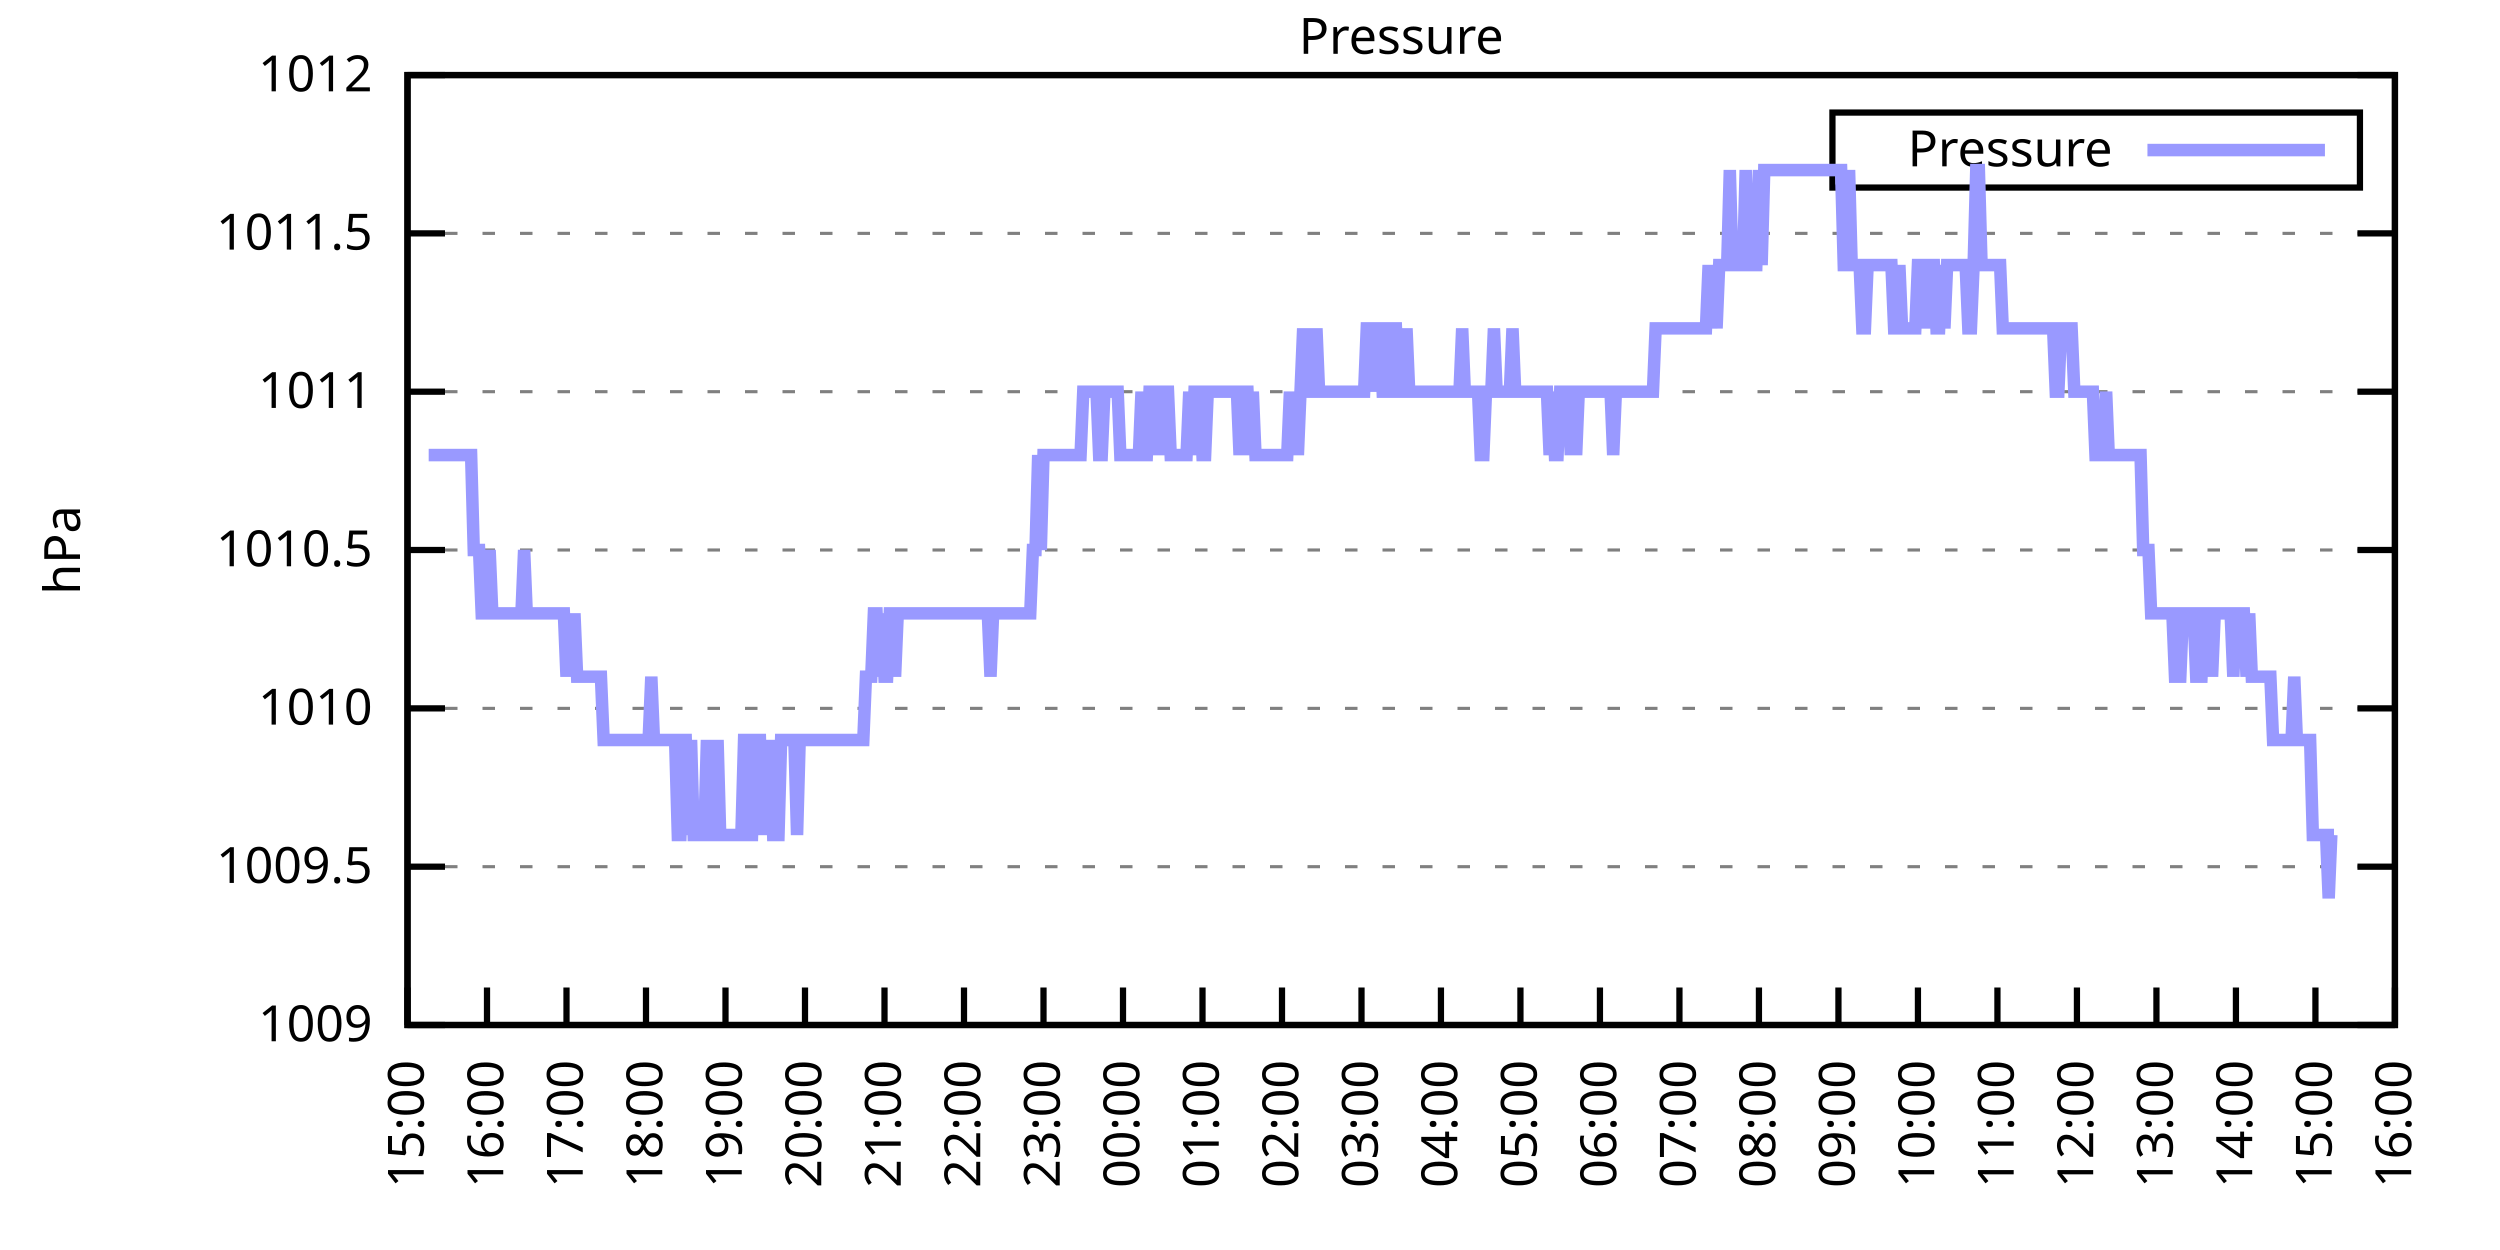
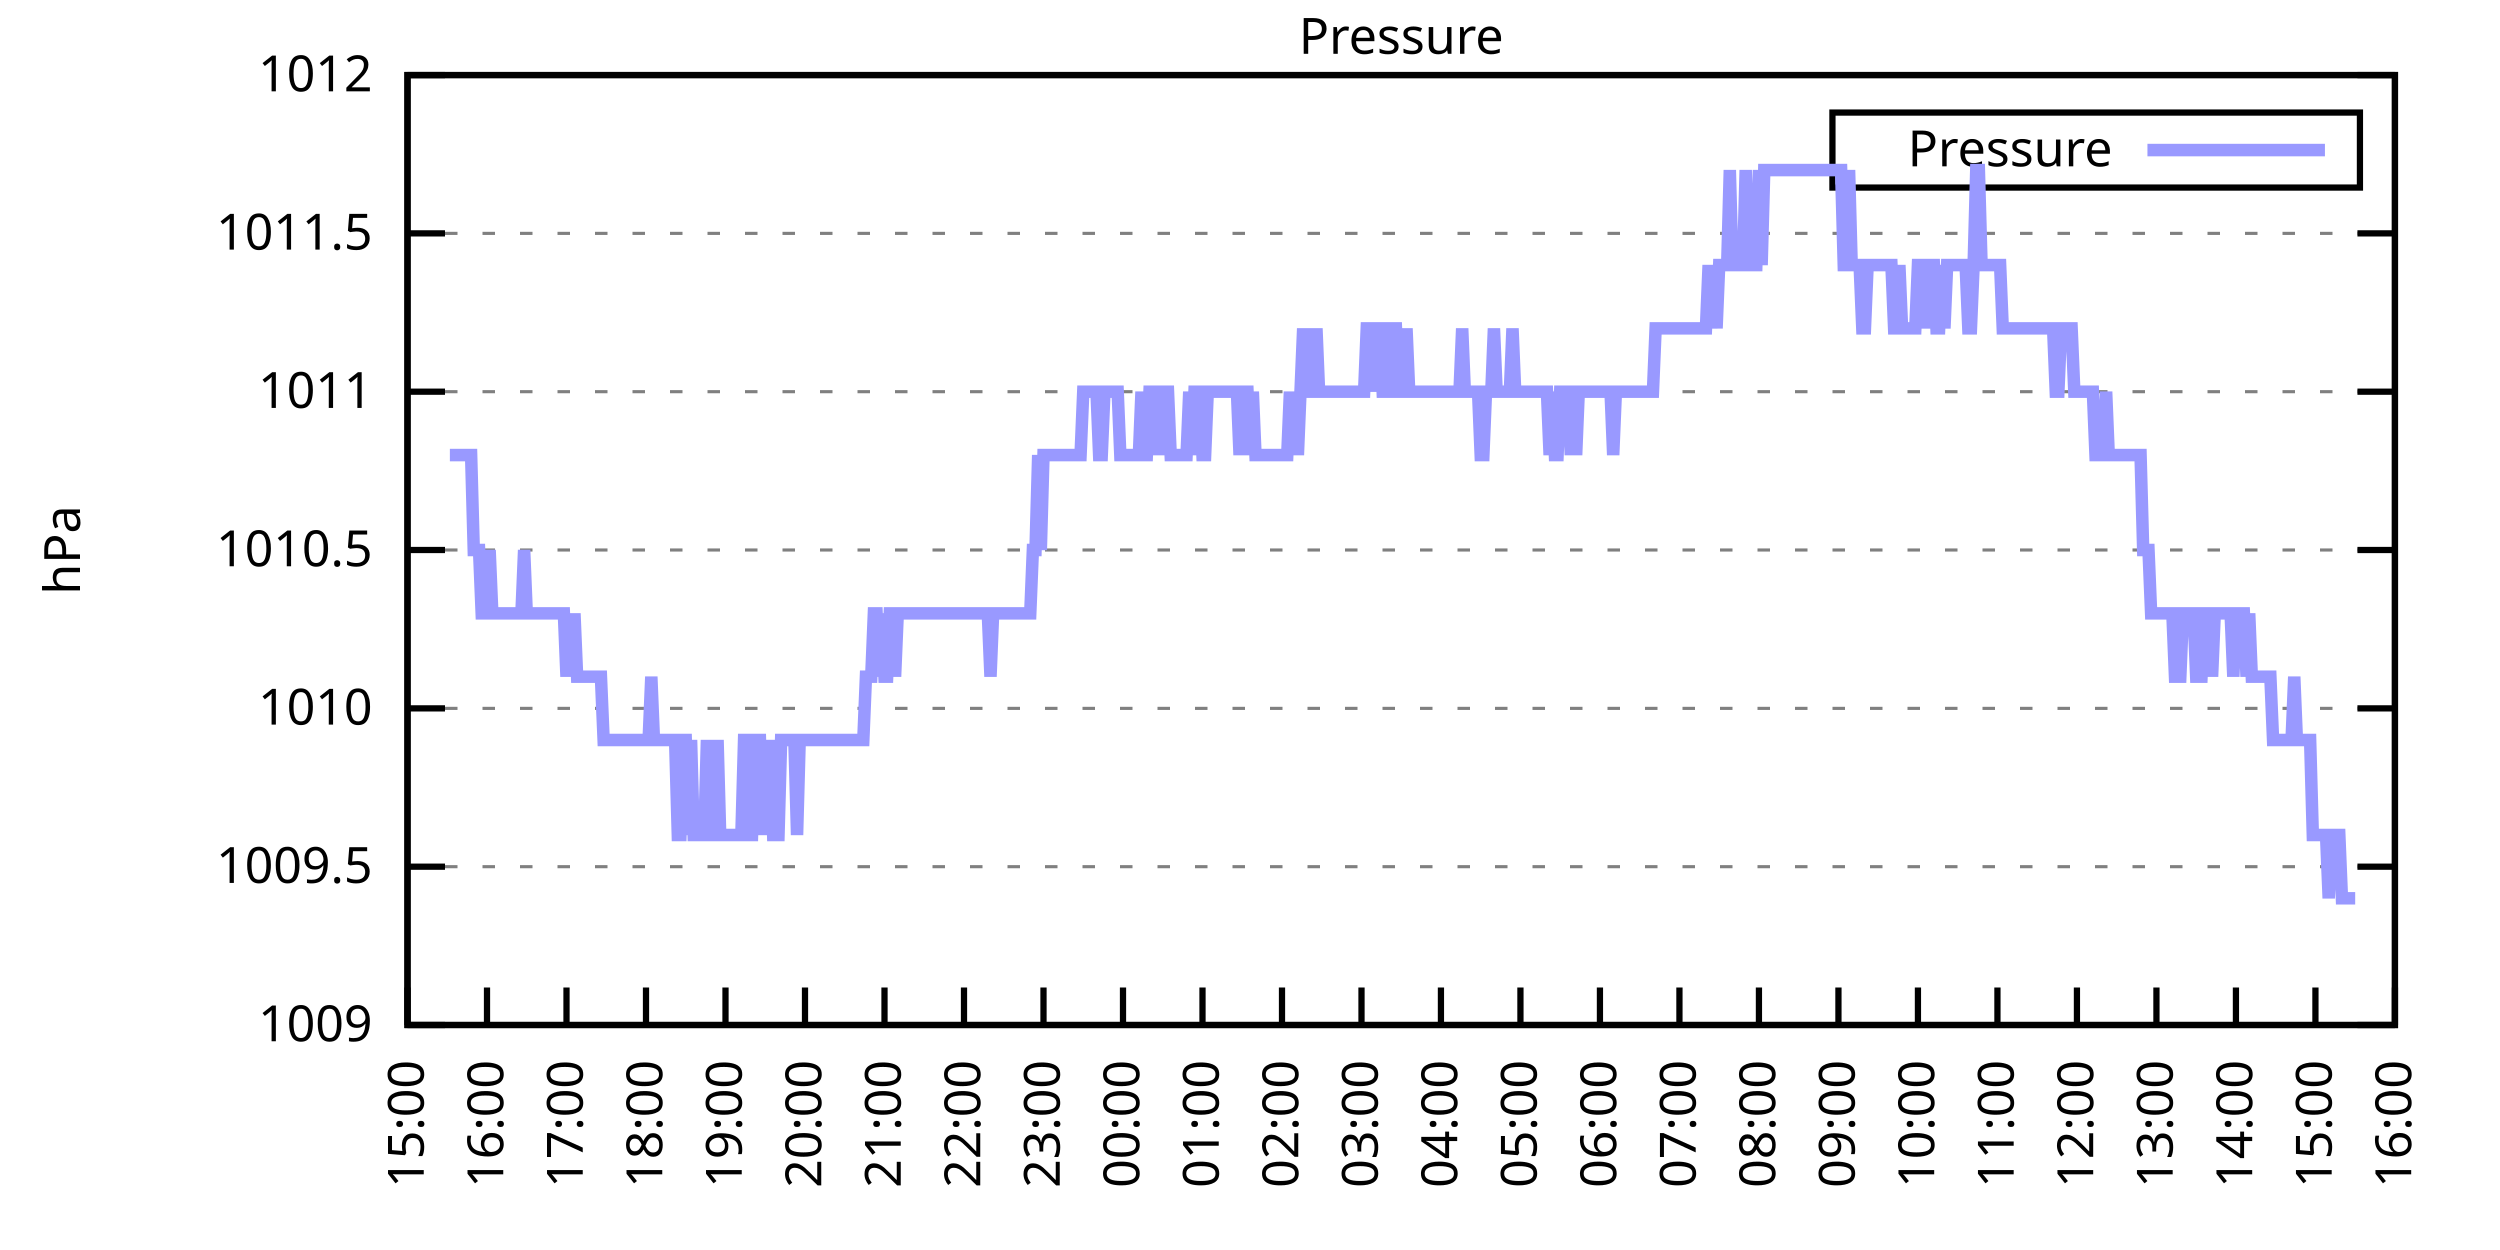
<svg xmlns="http://www.w3.org/2000/svg" xmlns:xlink="http://www.w3.org/1999/xlink" width="400" height="200" viewBox="0 0 400 200">
  <g id="gnuplot_canvas">
    <rect x="0" y="0" width="400" height="200" fill="none" />
    <defs>
      <circle id="gpDot" r="0.5" stroke-width="0.5" stroke="currentColor" />
      <path id="gpPt0" stroke-width="0.333" stroke="currentColor" d="M-1,0 h2 M0,-1 v2" />
      <path id="gpPt1" stroke-width="0.333" stroke="currentColor" d="M-1,-1 L1,1 M1,-1 L-1,1" />
      <path id="gpPt2" stroke-width="0.333" stroke="currentColor" d="M-1,0 L1,0 M0,-1 L0,1 M-1,-1 L1,1 M-1,1 L1,-1" />
      <rect id="gpPt3" stroke-width="0.333" stroke="currentColor" x="-1" y="-1" width="2" height="2" />
      <rect id="gpPt4" stroke-width="0.333" stroke="currentColor" fill="currentColor" x="-1" y="-1" width="2" height="2" />
      <circle id="gpPt5" stroke-width="0.333" stroke="currentColor" cx="0" cy="0" r="1" />
      <use xlink:href="#gpPt5" id="gpPt6" fill="currentColor" stroke="none" />
      <path id="gpPt7" stroke-width="0.333" stroke="currentColor" d="M0,-1.33 L-1.33,0.67 L1.33,0.67 z" />
      <use xlink:href="#gpPt7" id="gpPt8" fill="currentColor" stroke="none" />
      <use xlink:href="#gpPt7" id="gpPt9" stroke="currentColor" transform="rotate(180)" />
      <use xlink:href="#gpPt9" id="gpPt10" fill="currentColor" stroke="none" />
      <use xlink:href="#gpPt3" id="gpPt11" stroke="currentColor" transform="rotate(45)" />
      <use xlink:href="#gpPt11" id="gpPt12" fill="currentColor" stroke="none" />
      <path id="gpPt13" stroke-width="0.333" stroke="currentColor" d="M0,1.330 L1.265,0.411 L0.782,-1.067 L-0.782,-1.076 L-1.265,0.411 z" />
      <use xlink:href="#gpPt13" id="gpPt14" fill="currentColor" stroke="none" />
      <filter id="textbox" filterUnits="objectBoundingBox" x="0" y="0" height="1" width="1">
        <feFlood flood-color="white" flood-opacity="1" result="bgnd" />
        <feComposite in="SourceGraphic" in2="bgnd" operator="atop" />
      </filter>
      <filter id="greybox" filterUnits="objectBoundingBox" x="0" y="0" height="1" width="1">
        <feFlood flood-color="lightgrey" flood-opacity="1" result="grey" />
        <feComposite in="SourceGraphic" in2="grey" operator="atop" />
      </filter>
    </defs>
    <g fill="none" color="white" stroke="currentColor" stroke-width="1.00" stroke-linecap="butt" stroke-linejoin="miter">
</g>
    <g fill="none" color="black" stroke="currentColor" stroke-width="1.00" stroke-linecap="butt" stroke-linejoin="miter">
      <g stroke="none" shape-rendering="crispEdges">
        <polygon fill="rgb(255, 255, 255)" points="65.20,164.00 383.18,164.00 383.18,12.02 65.20,12.02 " />
      </g>
    </g>
    <g fill="none" color="black" stroke="currentColor" stroke-width="1.00" stroke-linecap="butt" stroke-linejoin="miter">
</g>
    <g fill="none" color="black" stroke="black" stroke-width="0.50" stroke-linecap="butt" stroke-linejoin="miter">
</g>
    <g fill="none" color="gray" stroke="currentColor" stroke-width="0.50" stroke-linecap="butt" stroke-linejoin="miter">
      <path stroke="gray" stroke-dasharray="2,4" class="gridline" d="M65.20,164.00 L383.19,164.00  " />
    </g>
    <g fill="none" color="gray" stroke="gray" stroke-width="1.00" stroke-linecap="butt" stroke-linejoin="miter">
</g>
    <g fill="none" color="black" stroke="currentColor" stroke-width="1.00" stroke-linecap="butt" stroke-linejoin="miter">
      <path stroke="black" d="M65.20,164.00 L71.20,164.00 M383.19,164.00 L377.19,164.00  " />
      <g transform="translate(59.60,166.60)" stroke="none" fill="black" font-family="Sans" font-size="8.00" text-anchor="end">
        <text>
          <tspan font-family="Sans"> 1009</tspan>
        </text>
      </g>
    </g>
    <g fill="none" color="black" stroke="currentColor" stroke-width="1.00" stroke-linecap="butt" stroke-linejoin="miter">
</g>
    <g fill="none" color="black" stroke="black" stroke-width="0.50" stroke-linecap="butt" stroke-linejoin="miter">
</g>
    <g fill="none" color="gray" stroke="currentColor" stroke-width="0.50" stroke-linecap="butt" stroke-linejoin="miter">
      <path stroke="gray" stroke-dasharray="2,4" class="gridline" d="M65.20,138.67 L383.19,138.67  " />
    </g>
    <g fill="none" color="gray" stroke="gray" stroke-width="1.00" stroke-linecap="butt" stroke-linejoin="miter">
</g>
    <g fill="none" color="black" stroke="currentColor" stroke-width="1.00" stroke-linecap="butt" stroke-linejoin="miter">
      <path stroke="black" d="M65.20,138.67 L71.20,138.67 M383.19,138.67 L377.19,138.67  " />
      <g transform="translate(59.60,141.27)" stroke="none" fill="black" font-family="Sans" font-size="8.00" text-anchor="end">
        <text>
          <tspan font-family="Sans"> 1009.5</tspan>
        </text>
      </g>
    </g>
    <g fill="none" color="black" stroke="currentColor" stroke-width="1.00" stroke-linecap="butt" stroke-linejoin="miter">
</g>
    <g fill="none" color="black" stroke="black" stroke-width="0.50" stroke-linecap="butt" stroke-linejoin="miter">
</g>
    <g fill="none" color="gray" stroke="currentColor" stroke-width="0.50" stroke-linecap="butt" stroke-linejoin="miter">
      <path stroke="gray" stroke-dasharray="2,4" class="gridline" d="M65.20,113.34 L383.19,113.34  " />
    </g>
    <g fill="none" color="gray" stroke="gray" stroke-width="1.00" stroke-linecap="butt" stroke-linejoin="miter">
</g>
    <g fill="none" color="black" stroke="currentColor" stroke-width="1.00" stroke-linecap="butt" stroke-linejoin="miter">
      <path stroke="black" d="M65.20,113.34 L71.20,113.34 M383.19,113.34 L377.19,113.34  " />
      <g transform="translate(59.60,115.94)" stroke="none" fill="black" font-family="Sans" font-size="8.00" text-anchor="end">
        <text>
          <tspan font-family="Sans"> 1010</tspan>
        </text>
      </g>
    </g>
    <g fill="none" color="black" stroke="currentColor" stroke-width="1.00" stroke-linecap="butt" stroke-linejoin="miter">
</g>
    <g fill="none" color="black" stroke="black" stroke-width="0.50" stroke-linecap="butt" stroke-linejoin="miter">
</g>
    <g fill="none" color="gray" stroke="currentColor" stroke-width="0.50" stroke-linecap="butt" stroke-linejoin="miter">
      <path stroke="gray" stroke-dasharray="2,4" class="gridline" d="M65.20,88.00 L383.19,88.00  " />
    </g>
    <g fill="none" color="gray" stroke="gray" stroke-width="1.00" stroke-linecap="butt" stroke-linejoin="miter">
</g>
    <g fill="none" color="black" stroke="currentColor" stroke-width="1.00" stroke-linecap="butt" stroke-linejoin="miter">
      <path stroke="black" d="M65.20,88.00 L71.20,88.00 M383.19,88.00 L377.19,88.00  " />
      <g transform="translate(59.60,90.60)" stroke="none" fill="black" font-family="Sans" font-size="8.00" text-anchor="end">
        <text>
          <tspan font-family="Sans"> 1010.5</tspan>
        </text>
      </g>
    </g>
    <g fill="none" color="black" stroke="currentColor" stroke-width="1.00" stroke-linecap="butt" stroke-linejoin="miter">
</g>
    <g fill="none" color="black" stroke="black" stroke-width="0.50" stroke-linecap="butt" stroke-linejoin="miter">
</g>
    <g fill="none" color="gray" stroke="currentColor" stroke-width="0.50" stroke-linecap="butt" stroke-linejoin="miter">
      <path stroke="gray" stroke-dasharray="2,4" class="gridline" d="M65.20,62.67 L383.19,62.67  " />
    </g>
    <g fill="none" color="gray" stroke="gray" stroke-width="1.00" stroke-linecap="butt" stroke-linejoin="miter">
</g>
    <g fill="none" color="black" stroke="currentColor" stroke-width="1.00" stroke-linecap="butt" stroke-linejoin="miter">
      <path stroke="black" d="M65.20,62.67 L71.20,62.67 M383.19,62.67 L377.19,62.67  " />
      <g transform="translate(59.60,65.27)" stroke="none" fill="black" font-family="Sans" font-size="8.00" text-anchor="end">
        <text>
          <tspan font-family="Sans"> 1011</tspan>
        </text>
      </g>
    </g>
    <g fill="none" color="black" stroke="currentColor" stroke-width="1.00" stroke-linecap="butt" stroke-linejoin="miter">
</g>
    <g fill="none" color="black" stroke="black" stroke-width="0.50" stroke-linecap="butt" stroke-linejoin="miter">
</g>
    <g fill="none" color="gray" stroke="currentColor" stroke-width="0.50" stroke-linecap="butt" stroke-linejoin="miter">
      <path stroke="gray" stroke-dasharray="2,4" class="gridline" d="M65.20,37.34 L383.19,37.34  " />
    </g>
    <g fill="none" color="gray" stroke="gray" stroke-width="1.00" stroke-linecap="butt" stroke-linejoin="miter">
</g>
    <g fill="none" color="black" stroke="currentColor" stroke-width="1.00" stroke-linecap="butt" stroke-linejoin="miter">
      <path stroke="black" d="M65.20,37.34 L71.20,37.34 M383.19,37.34 L377.19,37.34  " />
      <g transform="translate(59.60,39.94)" stroke="none" fill="black" font-family="Sans" font-size="8.00" text-anchor="end">
        <text>
          <tspan font-family="Sans"> 1011.5</tspan>
        </text>
      </g>
    </g>
    <g fill="none" color="black" stroke="currentColor" stroke-width="1.00" stroke-linecap="butt" stroke-linejoin="miter">
</g>
    <g fill="none" color="black" stroke="black" stroke-width="0.50" stroke-linecap="butt" stroke-linejoin="miter">
</g>
    <g fill="none" color="gray" stroke="currentColor" stroke-width="0.50" stroke-linecap="butt" stroke-linejoin="miter">
      <path stroke="gray" stroke-dasharray="2,4" class="gridline" d="M65.20,12.01 L383.19,12.01  " />
    </g>
    <g fill="none" color="gray" stroke="gray" stroke-width="1.00" stroke-linecap="butt" stroke-linejoin="miter">
</g>
    <g fill="none" color="black" stroke="currentColor" stroke-width="1.00" stroke-linecap="butt" stroke-linejoin="miter">
      <path stroke="black" d="M65.20,12.01 L71.20,12.01 M383.19,12.01 L377.19,12.01  " />
      <g transform="translate(59.60,14.61)" stroke="none" fill="black" font-family="Sans" font-size="8.00" text-anchor="end">
        <text>
          <tspan font-family="Sans"> 1012</tspan>
        </text>
      </g>
    </g>
    <g fill="none" color="black" stroke="currentColor" stroke-width="1.00" stroke-linecap="butt" stroke-linejoin="miter">
      <path stroke="black" d="M65.20,164.00 L65.20,158.00  " />
      <g transform="translate(67.80,169.60) rotate(270.00)" stroke="none" fill="black" font-family="Sans" font-size="8.00" text-anchor="end">
        <text>
          <tspan font-family="Sans">15:00</tspan>
        </text>
      </g>
    </g>
    <g fill="none" color="black" stroke="currentColor" stroke-width="1.00" stroke-linecap="butt" stroke-linejoin="miter">
      <path stroke="black" d="M77.92,164.00 L77.92,158.00  " />
      <g transform="translate(80.52,169.60) rotate(270.00)" stroke="none" fill="black" font-family="Sans" font-size="8.00" text-anchor="end">
        <text>
          <tspan font-family="Sans">16:00</tspan>
        </text>
      </g>
    </g>
    <g fill="none" color="black" stroke="currentColor" stroke-width="1.00" stroke-linecap="butt" stroke-linejoin="miter">
      <path stroke="black" d="M90.64,164.00 L90.64,158.00  " />
      <g transform="translate(93.24,169.60) rotate(270.00)" stroke="none" fill="black" font-family="Sans" font-size="8.00" text-anchor="end">
        <text>
          <tspan font-family="Sans">17:00</tspan>
        </text>
      </g>
    </g>
    <g fill="none" color="black" stroke="currentColor" stroke-width="1.00" stroke-linecap="butt" stroke-linejoin="miter">
      <path stroke="black" d="M103.36,164.00 L103.36,158.00  " />
      <g transform="translate(105.96,169.60) rotate(270.00)" stroke="none" fill="black" font-family="Sans" font-size="8.00" text-anchor="end">
        <text>
          <tspan font-family="Sans">18:00</tspan>
        </text>
      </g>
    </g>
    <g fill="none" color="black" stroke="currentColor" stroke-width="1.00" stroke-linecap="butt" stroke-linejoin="miter">
      <path stroke="black" d="M116.08,164.00 L116.08,158.00  " />
      <g transform="translate(118.68,169.60) rotate(270.00)" stroke="none" fill="black" font-family="Sans" font-size="8.00" text-anchor="end">
        <text>
          <tspan font-family="Sans">19:00</tspan>
        </text>
      </g>
    </g>
    <g fill="none" color="black" stroke="currentColor" stroke-width="1.00" stroke-linecap="butt" stroke-linejoin="miter">
      <path stroke="black" d="M128.80,164.00 L128.80,158.00  " />
      <g transform="translate(131.40,169.60) rotate(270.00)" stroke="none" fill="black" font-family="Sans" font-size="8.00" text-anchor="end">
        <text>
          <tspan font-family="Sans">20:00</tspan>
        </text>
      </g>
    </g>
    <g fill="none" color="black" stroke="currentColor" stroke-width="1.00" stroke-linecap="butt" stroke-linejoin="miter">
      <path stroke="black" d="M141.52,164.00 L141.52,158.00  " />
      <g transform="translate(144.12,169.60) rotate(270.00)" stroke="none" fill="black" font-family="Sans" font-size="8.00" text-anchor="end">
        <text>
          <tspan font-family="Sans">21:00</tspan>
        </text>
      </g>
    </g>
    <g fill="none" color="black" stroke="currentColor" stroke-width="1.00" stroke-linecap="butt" stroke-linejoin="miter">
      <path stroke="black" d="M154.24,164.00 L154.24,158.00  " />
      <g transform="translate(156.84,169.60) rotate(270.00)" stroke="none" fill="black" font-family="Sans" font-size="8.00" text-anchor="end">
        <text>
          <tspan font-family="Sans">22:00</tspan>
        </text>
      </g>
    </g>
    <g fill="none" color="black" stroke="currentColor" stroke-width="1.00" stroke-linecap="butt" stroke-linejoin="miter">
      <path stroke="black" d="M166.96,164.00 L166.96,158.00  " />
      <g transform="translate(169.56,169.60) rotate(270.00)" stroke="none" fill="black" font-family="Sans" font-size="8.00" text-anchor="end">
        <text>
          <tspan font-family="Sans">23:00</tspan>
        </text>
      </g>
    </g>
    <g fill="none" color="black" stroke="currentColor" stroke-width="1.00" stroke-linecap="butt" stroke-linejoin="miter">
      <path stroke="black" d="M179.68,164.00 L179.68,158.00  " />
      <g transform="translate(182.28,169.60) rotate(270.00)" stroke="none" fill="black" font-family="Sans" font-size="8.00" text-anchor="end">
        <text>
          <tspan font-family="Sans">00:00</tspan>
        </text>
      </g>
    </g>
    <g fill="none" color="black" stroke="currentColor" stroke-width="1.00" stroke-linecap="butt" stroke-linejoin="miter">
      <path stroke="black" d="M192.40,164.00 L192.40,158.00  " />
      <g transform="translate(195.00,169.60) rotate(270.00)" stroke="none" fill="black" font-family="Sans" font-size="8.00" text-anchor="end">
        <text>
          <tspan font-family="Sans">01:00</tspan>
        </text>
      </g>
    </g>
    <g fill="none" color="black" stroke="currentColor" stroke-width="1.00" stroke-linecap="butt" stroke-linejoin="miter">
      <path stroke="black" d="M205.12,164.00 L205.12,158.00  " />
      <g transform="translate(207.72,169.60) rotate(270.00)" stroke="none" fill="black" font-family="Sans" font-size="8.00" text-anchor="end">
        <text>
          <tspan font-family="Sans">02:00</tspan>
        </text>
      </g>
    </g>
    <g fill="none" color="black" stroke="currentColor" stroke-width="1.00" stroke-linecap="butt" stroke-linejoin="miter">
      <path stroke="black" d="M217.84,164.00 L217.84,158.00  " />
      <g transform="translate(220.44,169.60) rotate(270.00)" stroke="none" fill="black" font-family="Sans" font-size="8.00" text-anchor="end">
        <text>
          <tspan font-family="Sans">03:00</tspan>
        </text>
      </g>
    </g>
    <g fill="none" color="black" stroke="currentColor" stroke-width="1.00" stroke-linecap="butt" stroke-linejoin="miter">
      <path stroke="black" d="M230.55,164.00 L230.55,158.00  " />
      <g transform="translate(233.15,169.60) rotate(270.00)" stroke="none" fill="black" font-family="Sans" font-size="8.00" text-anchor="end">
        <text>
          <tspan font-family="Sans">04:00</tspan>
        </text>
      </g>
    </g>
    <g fill="none" color="black" stroke="currentColor" stroke-width="1.00" stroke-linecap="butt" stroke-linejoin="miter">
      <path stroke="black" d="M243.27,164.00 L243.27,158.00  " />
      <g transform="translate(245.87,169.60) rotate(270.00)" stroke="none" fill="black" font-family="Sans" font-size="8.00" text-anchor="end">
        <text>
          <tspan font-family="Sans">05:00</tspan>
        </text>
      </g>
    </g>
    <g fill="none" color="black" stroke="currentColor" stroke-width="1.00" stroke-linecap="butt" stroke-linejoin="miter">
      <path stroke="black" d="M255.99,164.00 L255.99,158.00  " />
      <g transform="translate(258.59,169.60) rotate(270.00)" stroke="none" fill="black" font-family="Sans" font-size="8.00" text-anchor="end">
        <text>
          <tspan font-family="Sans">06:00</tspan>
        </text>
      </g>
    </g>
    <g fill="none" color="black" stroke="currentColor" stroke-width="1.00" stroke-linecap="butt" stroke-linejoin="miter">
      <path stroke="black" d="M268.71,164.00 L268.71,158.00  " />
      <g transform="translate(271.31,169.60) rotate(270.00)" stroke="none" fill="black" font-family="Sans" font-size="8.00" text-anchor="end">
        <text>
          <tspan font-family="Sans">07:00</tspan>
        </text>
      </g>
    </g>
    <g fill="none" color="black" stroke="currentColor" stroke-width="1.00" stroke-linecap="butt" stroke-linejoin="miter">
      <path stroke="black" d="M281.43,164.00 L281.43,158.00  " />
      <g transform="translate(284.03,169.60) rotate(270.00)" stroke="none" fill="black" font-family="Sans" font-size="8.00" text-anchor="end">
        <text>
          <tspan font-family="Sans">08:00</tspan>
        </text>
      </g>
    </g>
    <g fill="none" color="black" stroke="currentColor" stroke-width="1.00" stroke-linecap="butt" stroke-linejoin="miter">
      <path stroke="black" d="M294.15,164.00 L294.15,158.00  " />
      <g transform="translate(296.75,169.60) rotate(270.00)" stroke="none" fill="black" font-family="Sans" font-size="8.00" text-anchor="end">
        <text>
          <tspan font-family="Sans">09:00</tspan>
        </text>
      </g>
    </g>
    <g fill="none" color="black" stroke="currentColor" stroke-width="1.00" stroke-linecap="butt" stroke-linejoin="miter">
      <path stroke="black" d="M306.87,164.00 L306.87,158.00  " />
      <g transform="translate(309.47,169.60) rotate(270.00)" stroke="none" fill="black" font-family="Sans" font-size="8.00" text-anchor="end">
        <text>
          <tspan font-family="Sans">10:00</tspan>
        </text>
      </g>
    </g>
    <g fill="none" color="black" stroke="currentColor" stroke-width="1.00" stroke-linecap="butt" stroke-linejoin="miter">
      <path stroke="black" d="M319.59,164.00 L319.59,158.00  " />
      <g transform="translate(322.19,169.60) rotate(270.00)" stroke="none" fill="black" font-family="Sans" font-size="8.00" text-anchor="end">
        <text>
          <tspan font-family="Sans">11:00</tspan>
        </text>
      </g>
    </g>
    <g fill="none" color="black" stroke="currentColor" stroke-width="1.00" stroke-linecap="butt" stroke-linejoin="miter">
      <path stroke="black" d="M332.31,164.00 L332.31,158.00  " />
      <g transform="translate(334.91,169.60) rotate(270.00)" stroke="none" fill="black" font-family="Sans" font-size="8.00" text-anchor="end">
        <text>
          <tspan font-family="Sans">12:00</tspan>
        </text>
      </g>
    </g>
    <g fill="none" color="black" stroke="currentColor" stroke-width="1.00" stroke-linecap="butt" stroke-linejoin="miter">
      <path stroke="black" d="M345.03,164.00 L345.03,158.00  " />
      <g transform="translate(347.63,169.60) rotate(270.00)" stroke="none" fill="black" font-family="Sans" font-size="8.00" text-anchor="end">
        <text>
          <tspan font-family="Sans">13:00</tspan>
        </text>
      </g>
    </g>
    <g fill="none" color="black" stroke="currentColor" stroke-width="1.00" stroke-linecap="butt" stroke-linejoin="miter">
      <path stroke="black" d="M357.75,164.00 L357.75,158.00  " />
      <g transform="translate(360.35,169.60) rotate(270.00)" stroke="none" fill="black" font-family="Sans" font-size="8.00" text-anchor="end">
        <text>
          <tspan font-family="Sans">14:00</tspan>
        </text>
      </g>
    </g>
    <g fill="none" color="black" stroke="currentColor" stroke-width="1.00" stroke-linecap="butt" stroke-linejoin="miter">
      <path stroke="black" d="M370.47,164.00 L370.47,158.00  " />
      <g transform="translate(373.07,169.60) rotate(270.00)" stroke="none" fill="black" font-family="Sans" font-size="8.00" text-anchor="end">
        <text>
          <tspan font-family="Sans">15:00</tspan>
        </text>
      </g>
    </g>
    <g fill="none" color="black" stroke="currentColor" stroke-width="1.00" stroke-linecap="butt" stroke-linejoin="miter">
      <path stroke="black" d="M383.19,164.00 L383.19,158.00  " />
      <g transform="translate(385.79,169.60) rotate(270.00)" stroke="none" fill="black" font-family="Sans" font-size="8.00" text-anchor="end">
        <text>
          <tspan font-family="Sans">16:00</tspan>
        </text>
      </g>
    </g>
    <g fill="none" color="black" stroke="currentColor" stroke-width="1.00" stroke-linecap="butt" stroke-linejoin="miter">
</g>
    <g fill="none" color="black" stroke="currentColor" stroke-width="1.00" stroke-linecap="butt" stroke-linejoin="miter">
      <path stroke="black" d="M65.20,12.01 L65.20,164.00 L383.19,164.00 L383.19,12.01 L65.20,12.01 Z  " />
    </g>
    <g fill="none" color="black" stroke="currentColor" stroke-width="1.00" stroke-linecap="butt" stroke-linejoin="miter">
</g>
    <g fill="none" color="black" stroke="currentColor" stroke-width="1.00" stroke-linecap="butt" stroke-linejoin="miter">
      <path stroke="black" d="M293.19,30.01 L293.19,18.01 L377.59,18.01 L377.59,30.01 L293.19,30.01 Z  " />
    </g>
    <g id="Pressure_plot_1">
      <g fill="none" color="white" stroke="black" stroke-width="2.00" stroke-linecap="butt" stroke-linejoin="miter">
</g>
      <g fill="none" color="black" stroke="currentColor" stroke-width="2.00" stroke-linecap="butt" stroke-linejoin="miter">
        <g transform="translate(337.99,26.61)" stroke="none" fill="black" font-family="Sans" font-size="8.00" text-anchor="end">
          <text>
            <tspan font-family="Sans">Pressure</tspan>
          </text>
        </g>
      </g>
      <g fill="none" color="black" stroke="currentColor" stroke-width="2.00" stroke-linecap="butt" stroke-linejoin="miter">
-         <path stroke="rgb(153, 153, 255)" d="M343.59,24.01 L371.99,24.01 M68.59,72.81 L69.02,72.81 L69.44,72.81 L69.86,72.81 L70.29,72.81 L70.71,72.81   L71.14,72.81 L71.56,72.81 L71.98,72.81 L72.41,72.81 L72.83,72.81 L73.26,72.81 L73.68,72.81 L74.10,72.81   L74.53,72.81 L74.95,72.81 L75.38,72.81 L75.80,88.00 L76.22,88.00 L76.65,88.00 L77.07,98.14 L77.50,98.14   L77.92,98.14 L78.34,88.00 L78.77,98.14 L79.19,98.14 L79.62,98.14 L80.04,98.14 L80.46,98.14 L80.89,98.14   L81.31,98.14 L81.74,98.14 L82.16,98.14 L82.58,98.14 L83.01,98.14 L83.43,98.14 L83.86,88.00 L84.28,98.14   L84.70,98.14 L85.13,98.14 L85.55,98.14 L85.98,98.14 L86.40,98.14 L86.82,98.14 L87.25,98.14 L87.67,98.14   L88.10,98.14 L88.52,98.14 L88.94,98.14 L89.37,98.14 L89.79,98.14 L90.22,98.14 L90.64,108.27 L91.06,98.14   L91.49,108.27 L91.91,98.14 L92.34,108.27 L92.76,108.27 L93.18,108.27 L93.61,108.27 L94.03,108.27 L94.46,108.27   L94.88,108.27 L95.30,108.27 L95.73,108.27 L96.15,108.27 L96.58,118.40 L97.00,118.40 L97.42,118.40 L97.85,118.40   L98.27,118.40 L98.69,118.40 L99.12,118.40 L99.54,118.40 L99.97,118.40 L100.39,118.40 L100.81,118.40 L101.24,118.40   L101.66,118.40 L102.09,118.40 L102.51,118.40 L102.93,118.40 L103.36,118.40 L103.78,118.40 L104.21,108.27 L104.63,118.40   L105.05,118.40 L105.48,118.40 L105.90,118.40 L106.33,118.40 L106.75,118.40 L107.17,118.40 L108.02,118.40 L108.45,133.60   L108.87,133.60 L109.29,118.40 L109.72,118.40 L110.14,133.60 L110.57,118.40 L110.99,133.60 L111.41,133.60 L111.84,133.60   L112.26,133.60 L112.69,133.60 L113.11,118.40 L113.53,133.60 L113.96,133.60 L114.38,133.60 L114.81,118.40 L115.23,133.60   L115.65,133.60 L116.08,133.60 L116.50,133.60 L116.93,133.60 L117.35,133.60 L117.77,133.60 L118.20,133.60 L118.62,133.60   L119.05,118.40 L119.47,118.40 L119.89,133.60 L120.32,133.60 L120.74,118.40 L121.17,118.40 L121.59,118.40 L122.01,133.60   L122.44,118.40 L122.86,133.60 L123.29,118.40 L123.71,133.60 L124.13,133.60 L124.56,133.60 L124.98,118.40 L125.41,118.40   L125.83,118.40 L126.25,118.40 L126.68,118.40 L127.10,118.40 L127.53,133.60 L127.95,118.40 L128.37,118.40 L128.80,118.40   L129.22,118.40 L129.65,118.40 L130.07,118.40 L130.49,118.40 L130.92,118.40 L131.34,118.40 L131.77,118.40 L132.19,118.40   L132.61,118.40 L133.04,118.40 L133.46,118.40 L133.89,118.40 L134.31,118.40 L134.73,118.40 L135.16,118.40 L135.58,118.40   L136.01,118.40 L136.43,118.40 L136.85,118.40 L137.28,118.40 L137.70,118.40 L138.13,118.40 L138.55,108.27 L138.97,108.27   L139.40,108.27 L139.82,98.14 L140.25,98.14 L140.67,108.27 L141.09,98.14 L141.52,108.27 L141.94,108.27 L142.37,98.14   L142.79,98.14 L143.21,108.27 L143.64,98.14 L144.06,98.14 L144.49,98.14 L144.91,98.14 L145.33,98.14 L145.76,98.14   L146.18,98.14 L146.61,98.14 L147.03,98.14 L147.45,98.14 L147.88,98.14 L148.30,98.14 L148.73,98.14 L149.15,98.14   L149.57,98.14 L150.00,98.14 L150.42,98.14 L150.85,98.14 L151.27,98.14 L151.69,98.14 L152.12,98.14 L152.54,98.14   L152.97,98.14 L153.39,98.14 L153.81,98.14 L154.24,98.14 L154.66,98.14 L155.09,98.14 L155.51,98.14 L155.93,98.14   L156.36,98.14 L156.78,98.14 L157.21,98.14 L157.63,98.14 L158.05,98.14 L158.48,108.27 L158.90,98.14 L159.33,98.14   L159.75,98.14 L160.17,98.14 L160.60,98.14 L161.02,98.14 L161.44,98.14 L161.87,98.14 L162.29,98.14 L162.72,98.14   L163.14,98.14 L163.56,98.14 L163.99,98.14 L164.41,98.14 L164.84,98.14 L165.26,88.00 L165.68,88.00 L166.11,72.81   L166.53,88.00 L166.96,72.81 L167.38,72.81 L167.80,72.81 L168.23,72.81 L168.65,72.81 L169.08,72.81 L169.50,72.81   L169.92,72.81 L170.35,72.81 L170.77,72.81 L171.20,72.81 L171.62,72.81 L172.04,72.81 L172.47,72.81 L172.89,72.81   L173.32,62.67 L173.74,62.67 L174.16,62.67 L174.59,62.67 L175.01,62.67 L175.44,62.67 L175.86,72.81 L176.28,72.81   L176.71,62.67 L177.13,62.67 L177.56,62.67 L177.98,62.67 L178.40,62.67 L178.83,62.67 L179.25,72.81 L179.68,72.81   L180.10,72.81 L180.52,72.81 L180.95,72.81 L181.37,72.81 L181.80,72.81 L182.22,72.81 L182.64,62.67 L183.07,72.81   L183.49,72.81 L183.92,62.67 L184.34,62.67 L184.76,72.81 L185.19,62.67 L185.61,72.81 L186.04,62.67 L186.46,62.67   L186.88,62.67 L187.31,72.81 L187.73,72.81 L188.16,72.81 L188.58,72.81 L189.00,72.81 L189.43,72.81 L189.85,72.81   L190.28,62.67 L190.70,72.81 L191.12,62.67 L191.55,62.67 L191.97,62.67 L192.40,72.81 L192.82,72.81 L193.24,62.67   L193.67,62.67 L194.09,62.67 L194.52,62.67 L194.94,62.67 L195.36,62.67 L195.79,62.67 L196.21,62.67 L196.64,62.67   L197.06,62.67 L197.48,62.67 L197.91,62.67 L198.33,72.81 L198.76,62.67 L199.18,62.67 L199.60,62.67 L200.03,72.81   L200.45,62.67 L200.88,72.81 L201.30,72.81 L201.72,72.81 L202.15,72.81 L202.57,72.81 L203.00,72.81 L203.42,72.81   L203.84,72.81 L204.27,72.81 L204.69,72.81 L205.12,72.81 L205.54,72.81 L205.96,72.81 L206.39,62.67 L206.81,72.81   L207.24,62.67 L207.66,72.81 L208.08,62.67 L208.51,52.54 L208.93,62.67 L209.36,62.67 L209.78,52.54 L210.20,62.67   L210.63,52.54 L211.05,62.67 L211.48,62.67 L211.90,62.67 L212.32,62.67 L212.75,62.67 L213.17,62.67 L213.60,62.67   L214.02,62.67 L214.44,62.67 L214.87,62.67 L215.29,62.67 L215.72,62.67 L216.14,62.67 L216.56,62.67 L216.99,62.67   L217.41,62.67 L217.84,62.67 L218.26,62.67 L218.68,52.54 L219.11,52.54 L219.53,62.67 L219.96,52.54 L220.38,52.54   L220.80,52.54 L221.23,62.67 L221.65,62.67 L222.08,62.67 L222.50,52.54 L222.92,52.54 L223.35,52.54 L223.77,62.67   L224.20,62.67 L224.62,62.67 L225.04,52.54 L225.47,62.67 L225.89,62.67 L226.31,62.67 L226.74,62.67 L227.16,62.67   L227.59,62.67 L228.01,62.67 L228.43,62.67 L228.86,62.67 L229.28,62.67 L229.71,62.67 L230.13,62.67 L230.55,62.67   L230.98,62.67 L231.40,62.67 L231.83,62.67 L232.25,62.67 L232.67,62.67 L233.10,62.67 L233.52,62.67 L233.95,52.54   L234.37,62.67 L234.79,62.67 L235.22,62.67 L235.64,62.67 L236.07,62.67 L236.49,62.67 L236.91,72.81 L237.34,72.81   L237.76,62.67 L238.19,62.67 L238.61,62.67 L239.03,52.54 L239.46,62.67 L239.88,62.67 L240.31,62.67 L240.73,62.67   L241.15,62.67 L241.58,62.67 L242.00,52.54 L242.43,62.67 L242.85,62.67 L243.27,62.67 L243.70,62.67 L244.12,62.67   L244.55,62.67 L244.97,62.67 L245.39,62.67 L245.82,62.67 L246.24,62.67 L246.67,62.67 L247.09,62.67 L247.51,62.67   L247.94,72.81 L248.36,62.67 L248.79,72.81 L249.21,72.81 L249.63,62.67 L250.06,62.67 L250.48,62.67 L250.91,62.67   L251.33,72.81 L251.75,62.67 L252.18,72.81 L252.60,62.67 L253.03,62.67 L253.45,62.67 L253.87,62.67 L254.30,62.67   L254.72,62.67 L255.15,62.67 L255.57,62.67 L255.99,62.67 L256.42,62.67 L256.84,62.67 L257.27,62.67 L257.69,62.67   L258.11,72.81 L258.54,62.67 L258.96,62.67 L259.39,62.67 L259.81,62.67 L260.23,62.67 L260.66,62.67 L261.08,62.67   L261.51,62.67 L261.93,62.67 L262.35,62.67 L262.78,62.67 L263.20,62.67 L263.63,62.67 L264.05,62.67 L264.47,62.67   L264.90,52.54 L265.32,52.54 L265.75,52.54 L266.17,52.54 L266.59,52.54 L267.02,52.54 L267.44,52.54 L267.87,52.54   L268.29,52.54 L268.71,52.54 L269.14,52.54 L269.56,52.54 L269.99,52.54 L270.41,52.54 L270.83,52.54 L271.26,52.54   L271.68,52.54 L272.11,52.54 L272.53,52.54 L272.95,52.54 L273.38,42.41 L273.80,52.54 L274.23,42.41 L274.65,52.54   L275.07,42.41 L275.50,42.41 L275.92,42.41 L276.35,42.41 L276.77,27.21 L277.19,42.41 L277.62,42.41 L278.04,42.41   L278.47,42.41 L278.89,42.41 L279.31,27.21 L279.74,42.41 L280.16,42.41 L280.59,42.41 L281.01,42.41 L281.43,27.21   L281.86,42.41 L282.28,27.21 L282.71,27.21 L283.13,27.21 L283.55,27.21 L283.98,27.21 L284.40,27.21 L284.83,27.21   L285.25,27.21 L285.67,27.21 L286.10,27.21 L286.52,27.21 L286.95,27.21 L287.37,27.21 L287.79,27.21 L288.22,27.21   L288.64,27.21 L289.06,27.21 L289.49,27.21 L289.91,27.21 L290.34,27.21 L290.76,27.21 L291.18,27.21 L291.61,27.21   L292.03,27.21 L292.46,27.21 L292.88,27.21 L293.30,27.21 L293.73,27.21 L294.15,27.21 L294.58,27.21 L295.00,42.41   L295.42,42.41 L295.85,27.21 L296.27,42.41 L296.70,42.41 L297.12,42.41 L297.54,42.41 L297.97,52.54 L298.39,52.54   L298.82,42.41 L299.24,42.41 L299.66,42.41 L300.09,42.41 L300.51,42.41 L300.94,42.41 L301.36,42.41 L301.78,42.41   L302.21,42.41 L302.63,42.41 L303.06,52.54 L303.48,52.54 L303.90,42.41 L304.33,52.54 L304.75,52.54 L305.18,52.54   L305.60,52.54 L306.02,52.54 L306.45,52.54 L306.87,42.41 L307.30,42.41 L307.72,42.41 L308.14,52.54 L308.57,42.41   L308.99,42.41 L309.42,42.41 L309.84,52.54 L310.26,52.54 L310.69,42.41 L311.11,52.54 L311.54,42.41 L311.96,42.41   L312.38,42.41 L312.81,42.41 L313.23,42.41 L313.66,42.41 L314.08,42.41 L314.50,42.41 L314.93,52.54 L315.35,52.54   L315.78,42.41 L316.20,27.21 L316.62,27.21 L317.05,42.41 L317.47,42.41 L317.90,42.41 L318.32,42.41 L318.74,42.41   L319.17,42.41 L319.59,42.41 L320.02,42.41 L320.44,52.54 L320.86,52.54 L321.29,52.54 L321.71,52.54 L322.14,52.54   L322.56,52.54 L322.98,52.54 L323.41,52.54 L323.83,52.54 L324.26,52.54 L324.68,52.54 L325.10,52.54 L325.53,52.54   L325.95,52.54 L326.38,52.54 L326.80,52.54 L327.22,52.54 L327.65,52.54 L328.07,52.54 L328.50,52.54 L328.92,62.67   L329.34,62.67 L329.77,52.54 L330.19,52.54 L330.62,52.54 L331.04,52.54 L331.46,52.54 L331.89,62.67 L332.31,62.67   L332.74,62.67 L333.16,62.67 L333.58,62.67 L334.01,62.67 L334.43,62.67 L334.86,62.67 L335.28,72.81 L335.70,72.81   L336.13,72.81 L336.55,72.81 L336.98,62.67 L337.40,72.81 L337.82,72.81 L338.25,72.81 L338.67,72.81 L339.10,72.81   L339.52,72.81 L339.94,72.81 L340.37,72.81 L340.79,72.81 L341.22,72.81 L341.64,72.81 L342.06,72.81 L342.49,72.81   L342.91,88.00 L343.34,88.00 L343.76,88.00 L344.18,98.14 L344.61,98.14 L345.03,98.14 L345.46,98.14 L345.88,98.14   L346.30,98.14 L346.73,98.14 L347.15,98.14 L347.58,98.14 L348.00,108.27 L348.42,108.27 L348.85,108.27 L349.27,98.14   L349.70,98.14 L350.12,98.14 L350.54,98.14 L350.97,98.14 L351.39,108.27 L351.81,108.27 L352.24,108.27 L352.66,98.14   L353.09,98.14 L353.51,98.14 L353.93,108.27 L354.36,98.14 L354.78,98.14 L355.21,98.14 L355.63,98.14 L356.05,98.14   L356.48,98.14 L356.90,98.14 L357.33,108.27 L357.75,98.14 L358.17,98.14 L358.60,98.14 L359.02,98.14 L359.45,108.27   L359.87,98.14 L360.29,108.27 L360.72,108.27 L361.14,108.27 L361.57,108.27 L361.99,108.27 L362.41,108.27 L362.84,108.27   L363.26,108.27 L363.69,118.40 L364.11,118.40 L364.53,118.40 L364.96,118.40 L365.38,118.40 L365.81,118.40 L366.23,118.40   L366.65,118.40 L367.08,108.27 L367.50,118.40 L367.93,118.40 L368.35,118.40 L368.77,118.40 L369.20,118.40 L369.62,118.40   L370.05,133.60 L370.47,133.60 L370.89,133.60 L371.32,133.60 L371.74,133.60 L372.17,133.60 L372.59,143.73 L373.01,133.60   L373.44,133.60  " />
+         <path stroke="rgb(153, 153, 255)" d="M343.59,24.01 L371.99,24.01 M71.98,72.81 L72.41,72.81 L72.83,72.81 L73.26,72.81 L73.68,72.81 L74.10,72.81   L74.53,72.81 L74.95,72.81 L75.38,72.81 L75.80,88.00 L76.22,88.00 L76.65,88.00 L77.07,98.14 L77.50,98.14   L77.92,98.14 L78.34,88.00 L78.77,98.14 L79.19,98.14 L79.62,98.14 L80.04,98.14 L80.46,98.14 L80.89,98.14   L81.31,98.14 L81.74,98.14 L82.16,98.14 L82.58,98.14 L83.01,98.14 L83.43,98.14 L83.86,88.00 L84.28,98.14   L84.70,98.14 L85.13,98.14 L85.55,98.14 L85.98,98.14 L86.40,98.14 L86.82,98.14 L87.25,98.14 L87.67,98.14   L88.10,98.14 L88.52,98.14 L88.94,98.14 L89.37,98.14 L89.79,98.14 L90.22,98.14 L90.64,108.27 L91.06,98.14   L91.49,108.27 L91.91,98.14 L92.34,108.27 L92.76,108.27 L93.18,108.27 L93.61,108.27 L94.03,108.27 L94.46,108.27   L94.88,108.27 L95.30,108.27 L95.73,108.27 L96.15,108.27 L96.58,118.40 L97.00,118.40 L97.42,118.40 L97.85,118.40   L98.27,118.40 L98.69,118.40 L99.12,118.40 L99.54,118.40 L99.97,118.40 L100.39,118.40 L100.81,118.40 L101.24,118.40   L101.66,118.40 L102.09,118.40 L102.51,118.40 L102.93,118.40 L103.36,118.40 L103.78,118.40 L104.21,108.27 L104.63,118.40   L105.05,118.40 L105.48,118.40 L105.90,118.40 L106.33,118.40 L106.75,118.40 L107.17,118.40 L108.02,118.40 L108.45,133.60   L108.87,133.60 L109.29,118.40 L109.72,118.40 L110.14,133.60 L110.57,118.40 L110.99,133.60 L111.41,133.60 L111.84,133.60   L112.26,133.60 L112.69,133.60 L113.11,118.40 L113.53,133.60 L113.96,133.60 L114.38,133.60 L114.81,118.40 L115.23,133.60   L115.65,133.60 L116.08,133.60 L116.50,133.60 L116.93,133.60 L117.35,133.60 L117.77,133.60 L118.20,133.60 L118.62,133.60   L119.05,118.40 L119.47,118.40 L119.89,133.60 L120.32,133.60 L120.74,118.40 L121.17,118.40 L121.59,118.40 L122.01,133.60   L122.44,118.40 L122.86,133.60 L123.29,118.40 L123.71,133.60 L124.13,133.60 L124.56,133.60 L124.98,118.40 L125.41,118.40   L125.83,118.40 L126.25,118.40 L126.68,118.40 L127.10,118.40 L127.53,133.60 L127.95,118.40 L128.37,118.40 L128.80,118.40   L129.22,118.40 L129.65,118.40 L130.07,118.40 L130.49,118.40 L130.92,118.40 L131.34,118.40 L131.77,118.40 L132.19,118.40   L132.61,118.40 L133.04,118.40 L133.46,118.40 L133.89,118.40 L134.31,118.40 L134.73,118.40 L135.16,118.40 L135.58,118.40   L136.01,118.40 L136.43,118.40 L136.85,118.40 L137.28,118.40 L137.70,118.40 L138.13,118.40 L138.55,108.27 L138.97,108.27   L139.40,108.27 L139.82,98.14 L140.25,98.14 L140.67,108.27 L141.09,98.14 L141.52,108.27 L141.94,108.27 L142.37,98.14   L142.79,98.14 L143.21,108.27 L143.64,98.14 L144.06,98.14 L144.49,98.14 L144.91,98.14 L145.33,98.14 L145.76,98.14   L146.18,98.14 L146.61,98.14 L147.03,98.14 L147.45,98.14 L147.88,98.14 L148.30,98.14 L148.73,98.14 L149.15,98.14   L149.57,98.14 L150.00,98.14 L150.42,98.14 L150.85,98.14 L151.27,98.14 L151.69,98.14 L152.12,98.14 L152.54,98.14   L152.97,98.14 L153.39,98.14 L153.81,98.14 L154.24,98.14 L154.66,98.14 L155.09,98.14 L155.51,98.14 L155.93,98.14   L156.36,98.14 L156.78,98.14 L157.21,98.14 L157.63,98.14 L158.05,98.14 L158.48,108.27 L158.90,98.14 L159.33,98.14   L159.75,98.14 L160.17,98.14 L160.60,98.14 L161.02,98.14 L161.44,98.14 L161.87,98.14 L162.29,98.14 L162.72,98.14   L163.14,98.14 L163.56,98.14 L163.99,98.14 L164.41,98.14 L164.84,98.14 L165.26,88.00 L165.68,88.00 L166.11,72.81   L166.53,88.00 L166.96,72.81 L167.38,72.81 L167.80,72.81 L168.23,72.81 L168.65,72.81 L169.08,72.81 L169.50,72.81   L169.92,72.81 L170.35,72.81 L170.77,72.81 L171.20,72.81 L171.62,72.81 L172.04,72.81 L172.47,72.81 L172.89,72.81   L173.32,62.67 L173.74,62.67 L174.16,62.67 L174.59,62.67 L175.01,62.67 L175.44,62.67 L175.86,72.81 L176.28,72.81   L176.71,62.67 L177.13,62.67 L177.56,62.67 L177.98,62.67 L178.40,62.67 L178.83,62.67 L179.25,72.81 L179.68,72.81   L180.10,72.81 L180.52,72.81 L180.95,72.81 L181.37,72.81 L181.80,72.81 L182.22,72.81 L182.64,62.67 L183.07,72.81   L183.49,72.81 L183.92,62.67 L184.34,62.67 L184.76,72.81 L185.19,62.67 L185.61,72.81 L186.04,62.67 L186.46,62.67   L186.88,62.67 L187.31,72.81 L187.73,72.81 L188.16,72.81 L188.58,72.81 L189.00,72.81 L189.43,72.81 L189.85,72.81   L190.28,62.67 L190.70,72.81 L191.12,62.67 L191.55,62.67 L191.97,62.67 L192.40,72.81 L192.82,72.81 L193.24,62.67   L193.67,62.67 L194.09,62.67 L194.52,62.67 L194.94,62.67 L195.36,62.67 L195.79,62.67 L196.21,62.67 L196.64,62.67   L197.06,62.67 L197.48,62.67 L197.91,62.67 L198.33,72.81 L198.76,62.67 L199.18,62.67 L199.60,62.67 L200.03,72.81   L200.45,62.67 L200.88,72.81 L201.30,72.81 L201.72,72.81 L202.15,72.81 L202.57,72.81 L203.00,72.81 L203.42,72.81   L203.84,72.81 L204.27,72.81 L204.69,72.81 L205.12,72.81 L205.54,72.81 L205.96,72.81 L206.39,62.67 L206.81,72.81   L207.24,62.67 L207.66,72.81 L208.08,62.67 L208.51,52.54 L208.93,62.67 L209.36,62.67 L209.78,52.54 L210.20,62.67   L210.63,52.54 L211.05,62.67 L211.48,62.67 L211.90,62.67 L212.32,62.67 L212.75,62.67 L213.17,62.67 L213.60,62.67   L214.02,62.67 L214.44,62.67 L214.87,62.67 L215.29,62.67 L215.72,62.67 L216.14,62.67 L216.56,62.67 L216.99,62.67   L217.41,62.67 L217.84,62.67 L218.26,62.67 L218.68,52.54 L219.11,52.54 L219.53,62.67 L219.96,52.54 L220.38,52.54   L220.80,52.54 L221.23,62.67 L221.65,62.67 L222.08,62.67 L222.50,52.54 L222.92,52.54 L223.35,52.54 L223.77,62.67   L224.20,62.67 L224.62,62.67 L225.04,52.54 L225.47,62.67 L225.89,62.67 L226.31,62.67 L226.74,62.67 L227.16,62.67   L227.59,62.67 L228.01,62.67 L228.43,62.67 L228.86,62.67 L229.28,62.67 L229.71,62.67 L230.13,62.67 L230.55,62.67   L230.98,62.67 L231.40,62.67 L231.83,62.67 L232.25,62.67 L232.67,62.67 L233.10,62.67 L233.52,62.67 L233.95,52.54   L234.37,62.67 L234.79,62.67 L235.22,62.67 L235.64,62.67 L236.07,62.67 L236.49,62.67 L236.91,72.81 L237.34,72.81   L237.76,62.67 L238.19,62.67 L238.61,62.67 L239.03,52.54 L239.46,62.67 L239.88,62.67 L240.31,62.67 L240.73,62.67   L241.15,62.67 L241.58,62.67 L242.00,52.54 L242.43,62.67 L242.85,62.67 L243.27,62.67 L243.70,62.67 L244.12,62.67   L244.55,62.67 L244.97,62.67 L245.39,62.67 L245.82,62.67 L246.24,62.67 L246.67,62.67 L247.09,62.67 L247.51,62.67   L247.94,72.81 L248.36,62.67 L248.79,72.81 L249.21,72.81 L249.63,62.67 L250.06,62.67 L250.48,62.67 L250.91,62.67   L251.33,72.81 L251.75,62.67 L252.18,72.81 L252.60,62.67 L253.03,62.67 L253.45,62.67 L253.87,62.67 L254.30,62.67   L254.72,62.67 L255.15,62.67 L255.57,62.67 L255.99,62.67 L256.42,62.67 L256.84,62.67 L257.27,62.67 L257.69,62.67   L258.11,72.81 L258.54,62.67 L258.96,62.67 L259.39,62.67 L259.81,62.67 L260.23,62.67 L260.66,62.67 L261.08,62.67   L261.51,62.67 L261.93,62.67 L262.35,62.67 L262.78,62.67 L263.20,62.67 L263.63,62.67 L264.05,62.67 L264.47,62.67   L264.90,52.54 L265.32,52.54 L265.75,52.54 L266.17,52.54 L266.59,52.54 L267.02,52.54 L267.44,52.54 L267.87,52.54   L268.29,52.54 L268.71,52.54 L269.14,52.54 L269.56,52.54 L269.99,52.54 L270.41,52.54 L270.83,52.54 L271.26,52.54   L271.68,52.54 L272.11,52.54 L272.53,52.54 L272.95,52.54 L273.38,42.41 L273.80,52.54 L274.23,42.41 L274.65,52.54   L275.07,42.41 L275.50,42.41 L275.92,42.41 L276.35,42.41 L276.77,27.21 L277.19,42.41 L277.62,42.41 L278.04,42.41   L278.47,42.41 L278.89,42.41 L279.31,27.21 L279.74,42.41 L280.16,42.41 L280.59,42.41 L281.01,42.41 L281.43,27.21   L281.86,42.41 L282.28,27.21 L282.71,27.21 L283.13,27.21 L283.55,27.21 L283.98,27.21 L284.40,27.21 L284.83,27.21   L285.25,27.21 L285.67,27.21 L286.10,27.21 L286.52,27.21 L286.95,27.21 L287.37,27.21 L287.79,27.21 L288.22,27.21   L288.64,27.21 L289.06,27.21 L289.49,27.21 L289.91,27.21 L290.34,27.21 L290.76,27.21 L291.18,27.21 L291.61,27.21   L292.03,27.21 L292.46,27.21 L292.88,27.21 L293.30,27.21 L293.73,27.21 L294.15,27.21 L294.58,27.21 L295.00,42.41   L295.42,42.41 L295.85,27.21 L296.27,42.41 L296.70,42.41 L297.12,42.41 L297.54,42.41 L297.97,52.54 L298.39,52.54   L298.82,42.41 L299.24,42.41 L299.66,42.41 L300.09,42.41 L300.51,42.41 L300.94,42.41 L301.36,42.41 L301.78,42.41   L302.21,42.41 L302.63,42.41 L303.06,52.54 L303.48,52.54 L303.90,42.41 L304.33,52.54 L304.75,52.54 L305.18,52.54   L305.60,52.54 L306.02,52.54 L306.45,52.54 L306.87,42.41 L307.30,42.41 L307.72,42.41 L308.14,52.54 L308.57,42.41   L308.99,42.41 L309.42,42.41 L309.84,52.54 L310.26,52.54 L310.69,42.41 L311.11,52.54 L311.54,42.41 L311.96,42.41   L312.38,42.41 L312.81,42.41 L313.23,42.41 L313.66,42.41 L314.08,42.41 L314.50,42.41 L314.93,52.54 L315.35,52.54   L315.78,42.41 L316.20,27.21 L316.62,27.21 L317.05,42.41 L317.47,42.41 L317.90,42.41 L318.32,42.41 L318.74,42.41   L319.17,42.41 L319.59,42.41 L320.02,42.41 L320.44,52.54 L320.86,52.54 L321.29,52.54 L321.71,52.54 L322.14,52.54   L322.56,52.54 L322.98,52.54 L323.41,52.54 L323.83,52.54 L324.26,52.54 L324.68,52.54 L325.10,52.54 L325.53,52.54   L325.95,52.54 L326.38,52.54 L326.80,52.54 L327.22,52.54 L327.65,52.54 L328.07,52.54 L328.50,52.54 L328.92,62.67   L329.34,62.67 L329.77,52.54 L330.19,52.54 L330.62,52.54 L331.04,52.54 L331.46,52.54 L331.89,62.67 L332.31,62.67   L332.74,62.67 L333.16,62.67 L333.58,62.67 L334.01,62.67 L334.43,62.67 L334.86,62.67 L335.28,72.81 L335.70,72.81   L336.13,72.81 L336.55,72.81 L336.98,62.67 L337.40,72.81 L337.82,72.81 L338.25,72.81 L338.67,72.81 L339.10,72.81   L339.52,72.81 L339.94,72.81 L340.37,72.81 L340.79,72.81 L341.22,72.81 L341.64,72.81 L342.06,72.81 L342.49,72.81   L342.91,88.00 L343.34,88.00 L343.76,88.00 L344.18,98.14 L344.61,98.14 L345.03,98.14 L345.46,98.14 L345.88,98.14   L346.30,98.14 L346.73,98.14 L347.15,98.14 L347.58,98.14 L348.00,108.27 L348.42,108.27 L348.85,108.27 L349.27,98.14   L349.70,98.14 L350.12,98.14 L350.54,98.14 L350.97,98.14 L351.39,108.27 L351.81,108.27 L352.24,108.27 L352.66,98.14   L353.09,98.14 L353.51,98.14 L353.93,108.27 L354.36,98.14 L354.78,98.14 L355.21,98.14 L355.63,98.14 L356.05,98.14   L356.48,98.14 L356.90,98.14 L357.33,108.27 L357.75,98.14 L358.17,98.14 L358.60,98.14 L359.02,98.14 L359.45,108.27   L359.87,98.14 L360.29,108.27 L360.72,108.27 L361.14,108.27 L361.57,108.27 L361.99,108.27 L362.41,108.27 L362.84,108.27   L363.26,108.27 L363.69,118.40 L364.11,118.40 L364.53,118.40 L364.96,118.40 L365.38,118.40 L365.81,118.40 L366.23,118.40   L366.65,118.40 L367.08,108.27 L367.50,118.40 L367.93,118.40 L368.35,118.40 L368.77,118.40 L369.20,118.40 L369.62,118.40   L370.05,133.60 L370.47,133.60 L370.89,133.60 L371.32,133.60 L371.74,133.60 L372.17,133.60 L372.59,143.73 L373.01,133.60   L373.44,133.60 L373.86,133.60 L374.29,133.60 L374.71,143.73 L375.13,143.73 L375.56,143.73 L375.98,143.73 L376.41,143.73   L376.83,143.73  " />
      </g>
    </g>
    <g fill="none" color="black" stroke="currentColor" stroke-width="2.00" stroke-linecap="butt" stroke-linejoin="miter">
</g>
    <g fill="none" color="black" stroke="black" stroke-width="1.00" stroke-linecap="butt" stroke-linejoin="miter">
</g>
    <g fill="none" color="black" stroke="currentColor" stroke-width="1.00" stroke-linecap="butt" stroke-linejoin="miter">
      <path stroke="black" d="M65.20,12.01 L65.20,164.00 L383.19,164.00 L383.19,12.01 L65.20,12.01 Z  " />
      <g transform="translate(12.80,88.01) rotate(270.00)" stroke="none" fill="black" font-family="Sans" font-size="8.00" text-anchor="middle">
        <text>
          <tspan font-family="Sans">hPa</tspan>
        </text>
      </g>
    </g>
    <g fill="none" color="black" stroke="currentColor" stroke-width="1.00" stroke-linecap="butt" stroke-linejoin="miter">
</g>
    <g fill="none" color="black" stroke="currentColor" stroke-width="1.00" stroke-linecap="butt" stroke-linejoin="miter">
      <g transform="translate(224.19,8.61)" stroke="none" fill="black" font-family="Sans" font-size="8.00" text-anchor="middle">
        <text>
          <tspan font-family="Sans">Pressure</tspan>
        </text>
      </g>
    </g>
    <g fill="none" color="black" stroke="currentColor" stroke-width="1.00" stroke-linecap="butt" stroke-linejoin="miter">
</g>
  </g>
</svg>
